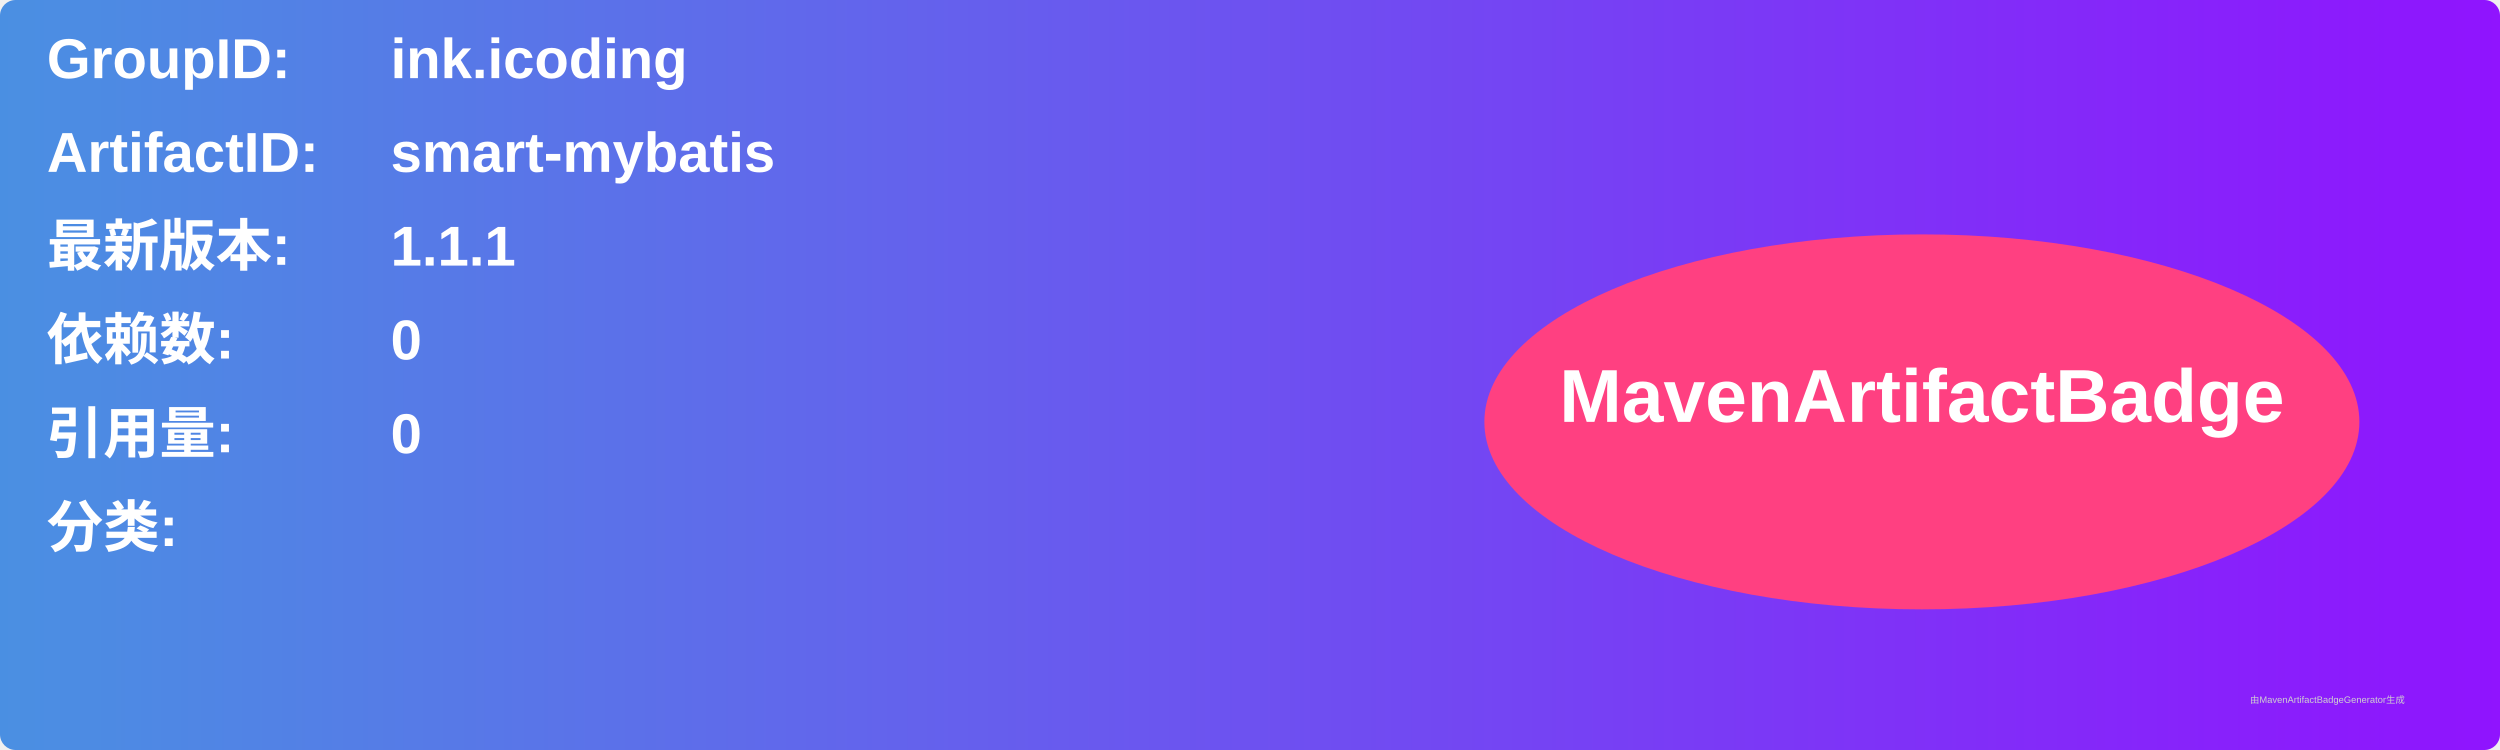
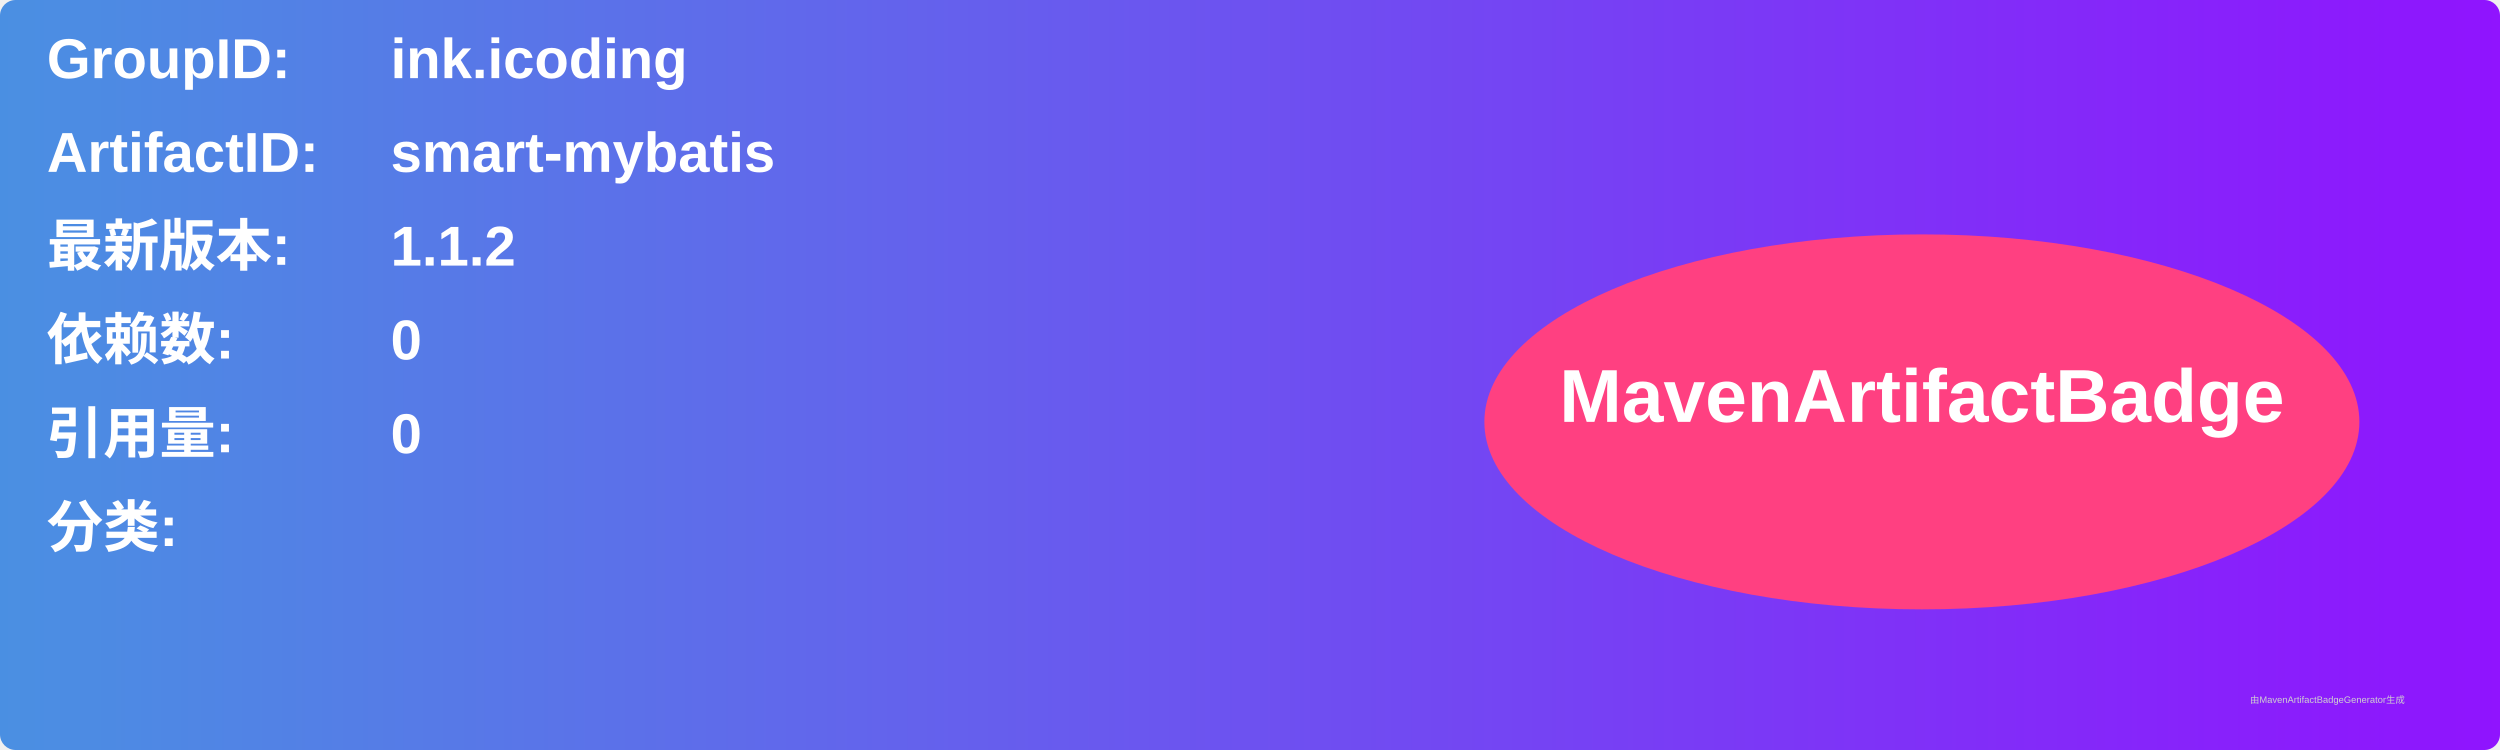
<svg xmlns="http://www.w3.org/2000/svg" width="800" height="240" viewBox="0 0 800 240">
  <linearGradient id="grad" x1="0%" y1="0%" x2="100%" y2="0%">
    <stop offset="0%" stop-color="#4a90e2" />
    <stop offset="100%" stop-color="#9013fe" />
  </linearGradient>
  <rect width="100%" height="100%" rx="5" ry="5" fill="url(#grad)" />
  <g transform="translate(15, 15)">
    <text x="0" y="10" font-family="Arial" font-size="18" fill="white" font-weight="bold" width="260">GroupID:</text>
    <text x="110" y="10" font-family="Arial" font-size="18" fill="white" font-weight="bold" width="460">ink.icoding</text>
    <text x="0" y="40" font-family="Arial" font-size="18" fill="white" font-weight="bold" width="260">ArtifactID:</text>
    <text x="110" y="40" font-family="Arial" font-size="18" fill="white" font-weight="bold" width="460">smart-mybatis</text>
    <text x="0" y="70" font-family="Arial" font-size="18" fill="white" font-weight="bold">最新版本:</text>
    <text x="110" y="70" font-family="Arial" font-size="18" fill="white" font-weight="bold">
-       <tspan font-weight="bold">1.1.1</tspan>
+       <tspan font-weight="bold">1.1.2</tspan>
    </text>
    <text x="0" y="100" font-family="Arial" font-size="18" fill="white" font-weight="bold">依赖数: </text>
    <text x="110" y="100" font-family="Arial" font-size="18" fill="white">
      <tspan font-weight="bold">0</tspan>
    </text>
    <text x="0" y="130" font-family="Arial" font-size="18" fill="white" font-weight="bold">引用量: </text>
    <text x="110" y="130" font-family="Arial" font-size="18" fill="white">
      <tspan font-weight="bold">0</tspan>
    </text>
    <text x="0" y="160" font-family="Arial" font-size="18" fill="white" font-weight="bold">分类:</text>
    <text x="10" y="190" font-family="Arial" font-size="10" fill="white">
      <tspan font-weight="bold" />
    </text>
    <ellipse cx="600" cy="120" rx="140" ry="60" fill="#ff4081" />
    <text x="600" y="120" text-anchor="middle" font-family="Arial" font-size="24" fill="white" font-weight="bold">MavenArtifactBadge</text>
  </g>
  <text x="720" y="225" font-family="Arial" font-size="3" fill="#d0d0d0">由MavenArtifactBadgeGenerator生成</text>
</svg>
